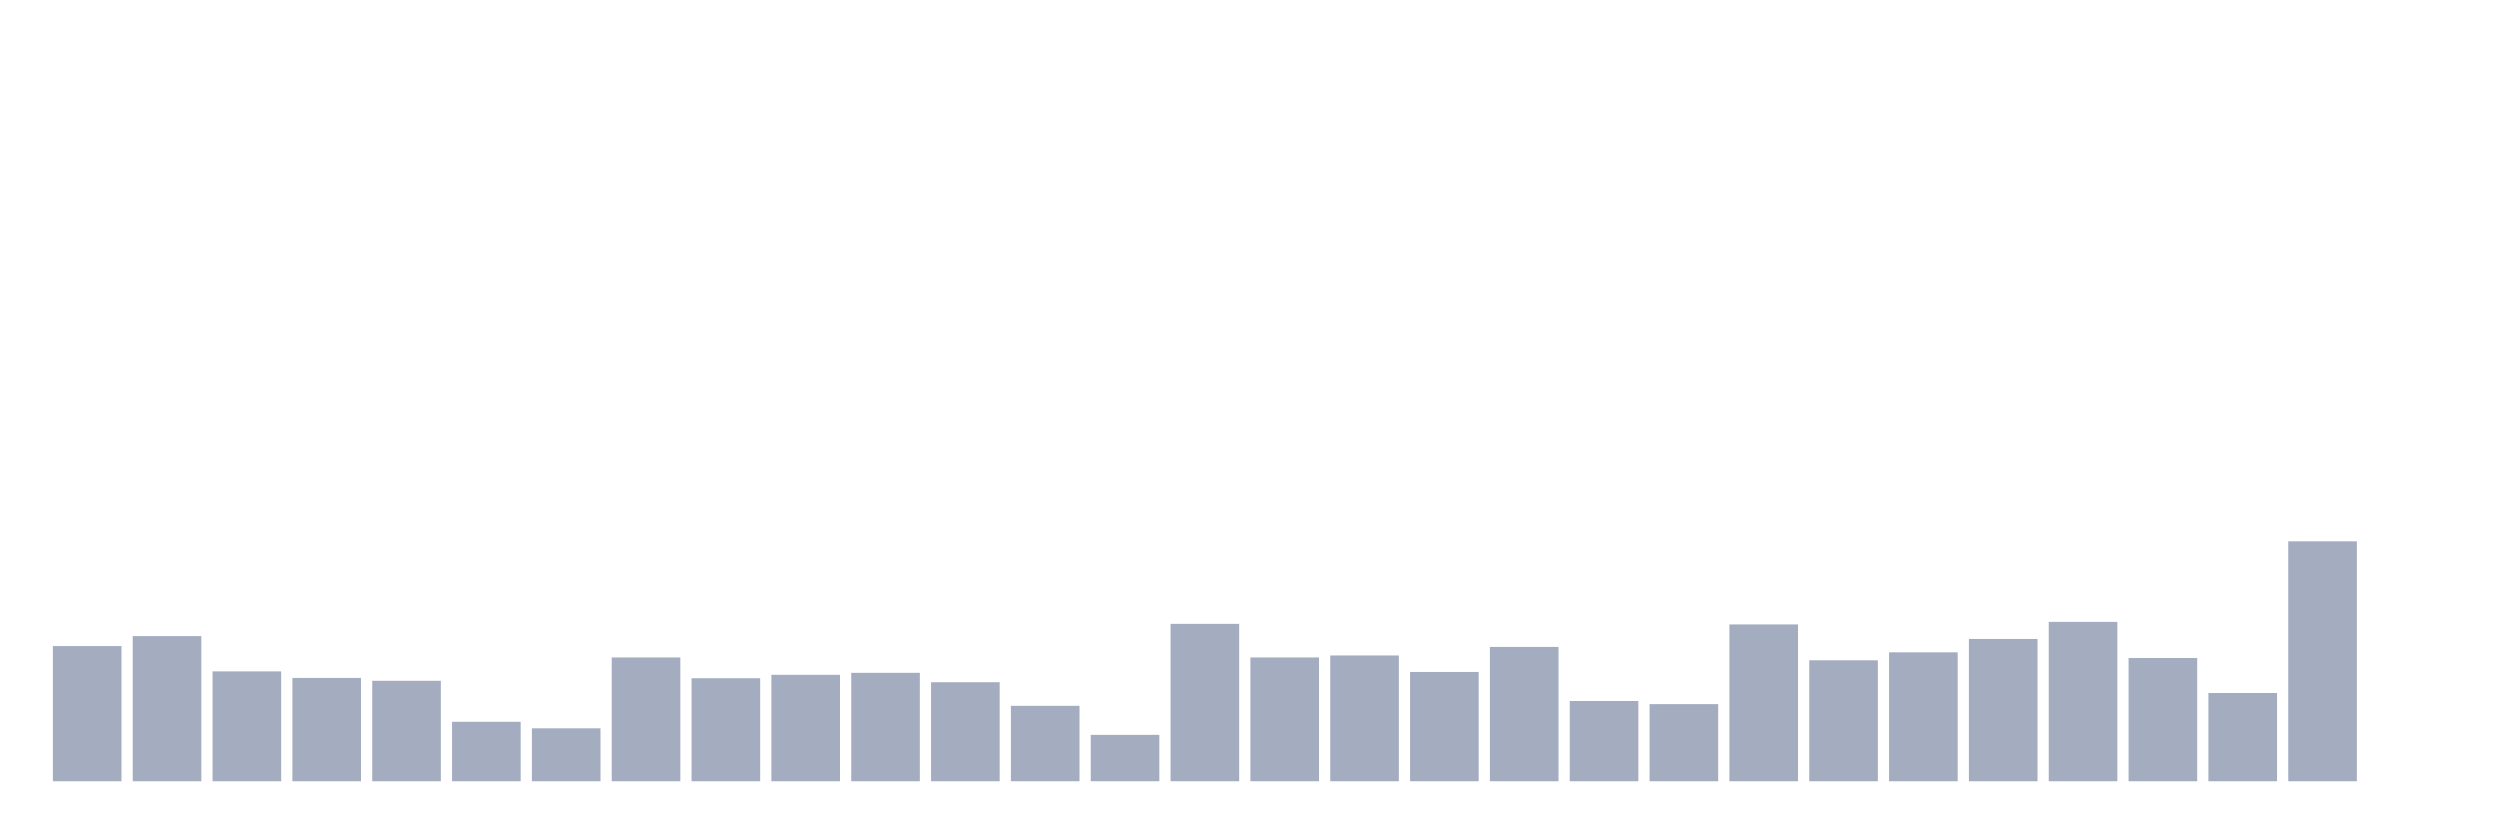
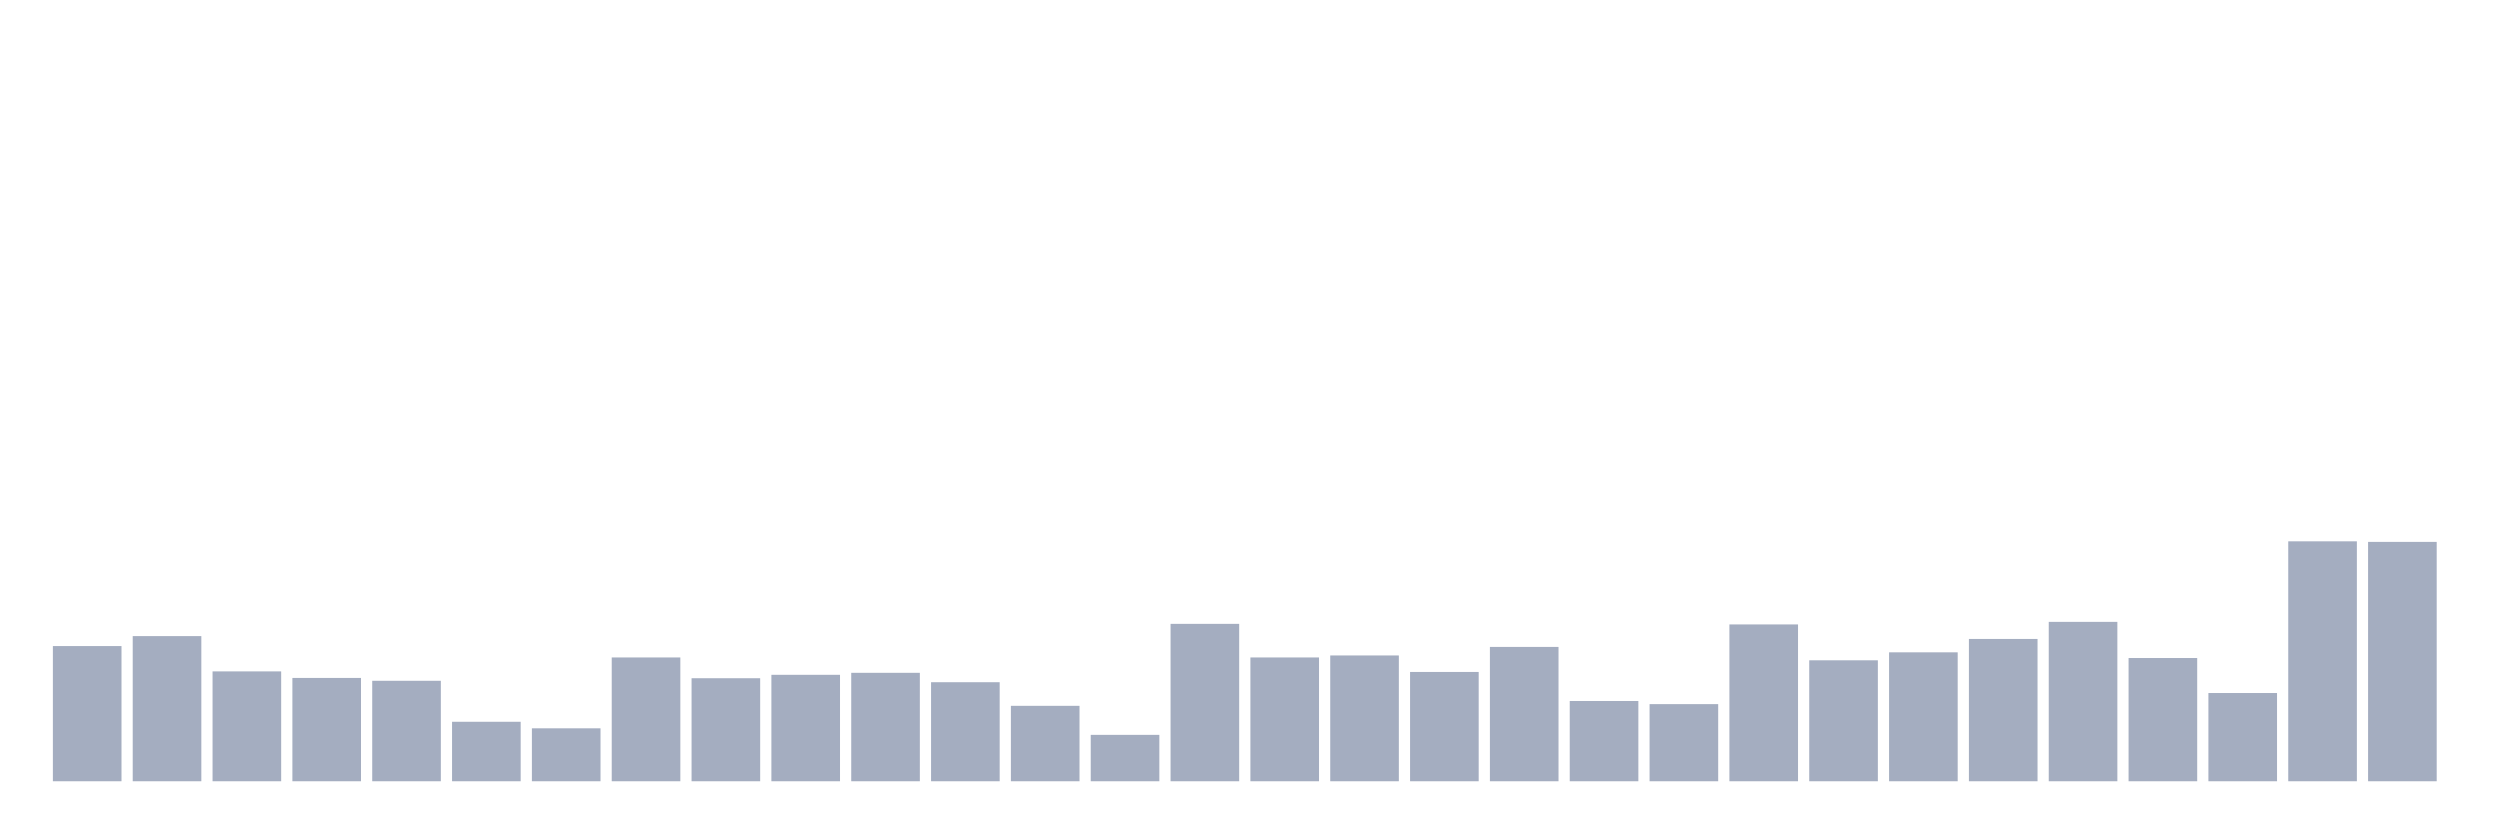
<svg xmlns="http://www.w3.org/2000/svg" viewBox="0 0 480 160">
  <g transform="translate(10,10)">
    <rect class="bar" x="0.153" width="13.175" y="114.044" height="25.956" fill="rgb(164,173,192)" />
    <rect class="bar" x="15.482" width="13.175" y="112.131" height="27.869" fill="rgb(164,173,192)" />
    <rect class="bar" x="30.81" width="13.175" y="118.907" height="21.093" fill="rgb(164,173,192)" />
    <rect class="bar" x="46.138" width="13.175" y="120.164" height="19.836" fill="rgb(164,173,192)" />
    <rect class="bar" x="61.466" width="13.175" y="120.71" height="19.29" fill="rgb(164,173,192)" />
    <rect class="bar" x="76.794" width="13.175" y="128.579" height="11.421" fill="rgb(164,173,192)" />
    <rect class="bar" x="92.123" width="13.175" y="129.836" height="10.164" fill="rgb(164,173,192)" />
    <rect class="bar" x="107.451" width="13.175" y="116.23" height="23.77" fill="rgb(164,173,192)" />
    <rect class="bar" x="122.779" width="13.175" y="120.219" height="19.781" fill="rgb(164,173,192)" />
    <rect class="bar" x="138.107" width="13.175" y="119.563" height="20.437" fill="rgb(164,173,192)" />
    <rect class="bar" x="153.436" width="13.175" y="119.18" height="20.82" fill="rgb(164,173,192)" />
    <rect class="bar" x="168.764" width="13.175" y="120.984" height="19.016" fill="rgb(164,173,192)" />
    <rect class="bar" x="184.092" width="13.175" y="125.519" height="14.481" fill="rgb(164,173,192)" />
    <rect class="bar" x="199.42" width="13.175" y="131.093" height="8.907" fill="rgb(164,173,192)" />
    <rect class="bar" x="214.748" width="13.175" y="109.781" height="30.219" fill="rgb(164,173,192)" />
    <rect class="bar" x="230.077" width="13.175" y="116.23" height="23.77" fill="rgb(164,173,192)" />
    <rect class="bar" x="245.405" width="13.175" y="115.847" height="24.153" fill="rgb(164,173,192)" />
    <rect class="bar" x="260.733" width="13.175" y="119.016" height="20.984" fill="rgb(164,173,192)" />
    <rect class="bar" x="276.061" width="13.175" y="114.208" height="25.792" fill="rgb(164,173,192)" />
    <rect class="bar" x="291.39" width="13.175" y="124.59" height="15.41" fill="rgb(164,173,192)" />
    <rect class="bar" x="306.718" width="13.175" y="125.191" height="14.809" fill="rgb(164,173,192)" />
    <rect class="bar" x="322.046" width="13.175" y="109.891" height="30.109" fill="rgb(164,173,192)" />
    <rect class="bar" x="337.374" width="13.175" y="116.776" height="23.224" fill="rgb(164,173,192)" />
    <rect class="bar" x="352.702" width="13.175" y="115.246" height="24.754" fill="rgb(164,173,192)" />
    <rect class="bar" x="368.031" width="13.175" y="112.678" height="27.322" fill="rgb(164,173,192)" />
    <rect class="bar" x="383.359" width="13.175" y="109.399" height="30.601" fill="rgb(164,173,192)" />
    <rect class="bar" x="398.687" width="13.175" y="116.339" height="23.661" fill="rgb(164,173,192)" />
    <rect class="bar" x="414.015" width="13.175" y="123.06" height="16.94" fill="rgb(164,173,192)" />
    <rect class="bar" x="429.344" width="13.175" y="93.934" height="46.066" fill="rgb(164,173,192)" />
-     <rect class="bar" x="444.672" width="13.175" y="140" height="0" fill="rgb(164,173,192)" />
+     <rect class="bar" x="444.672" width="13.175" y="94.044" height="45.956" fill="rgb(164,173,192)" />
  </g>
</svg>
